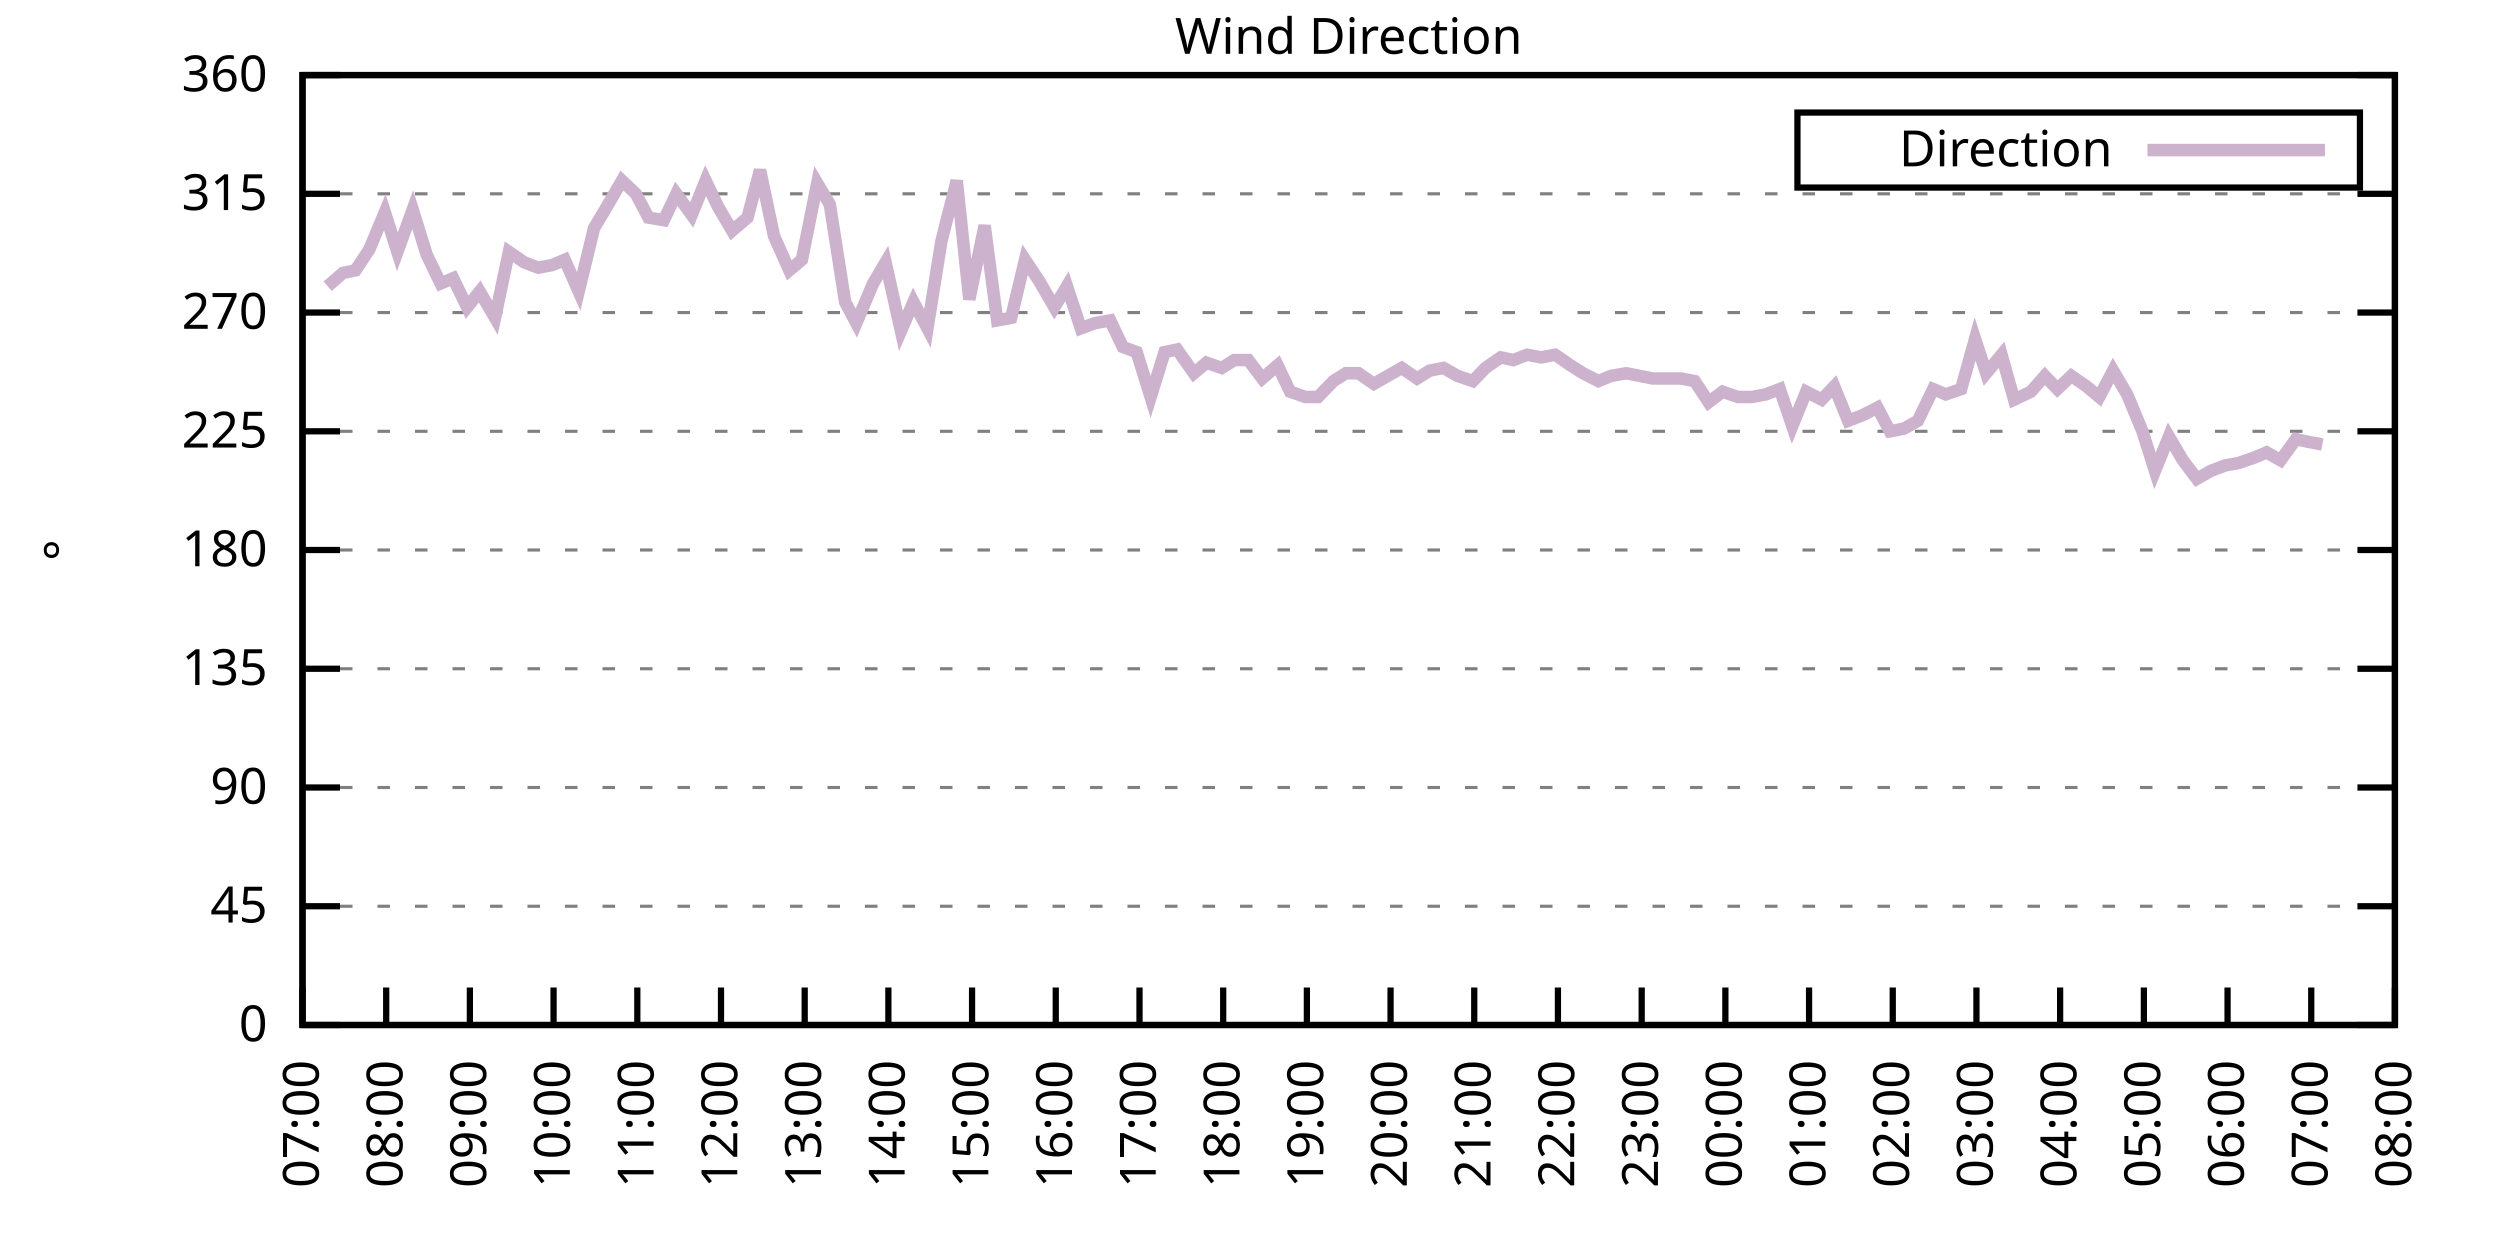
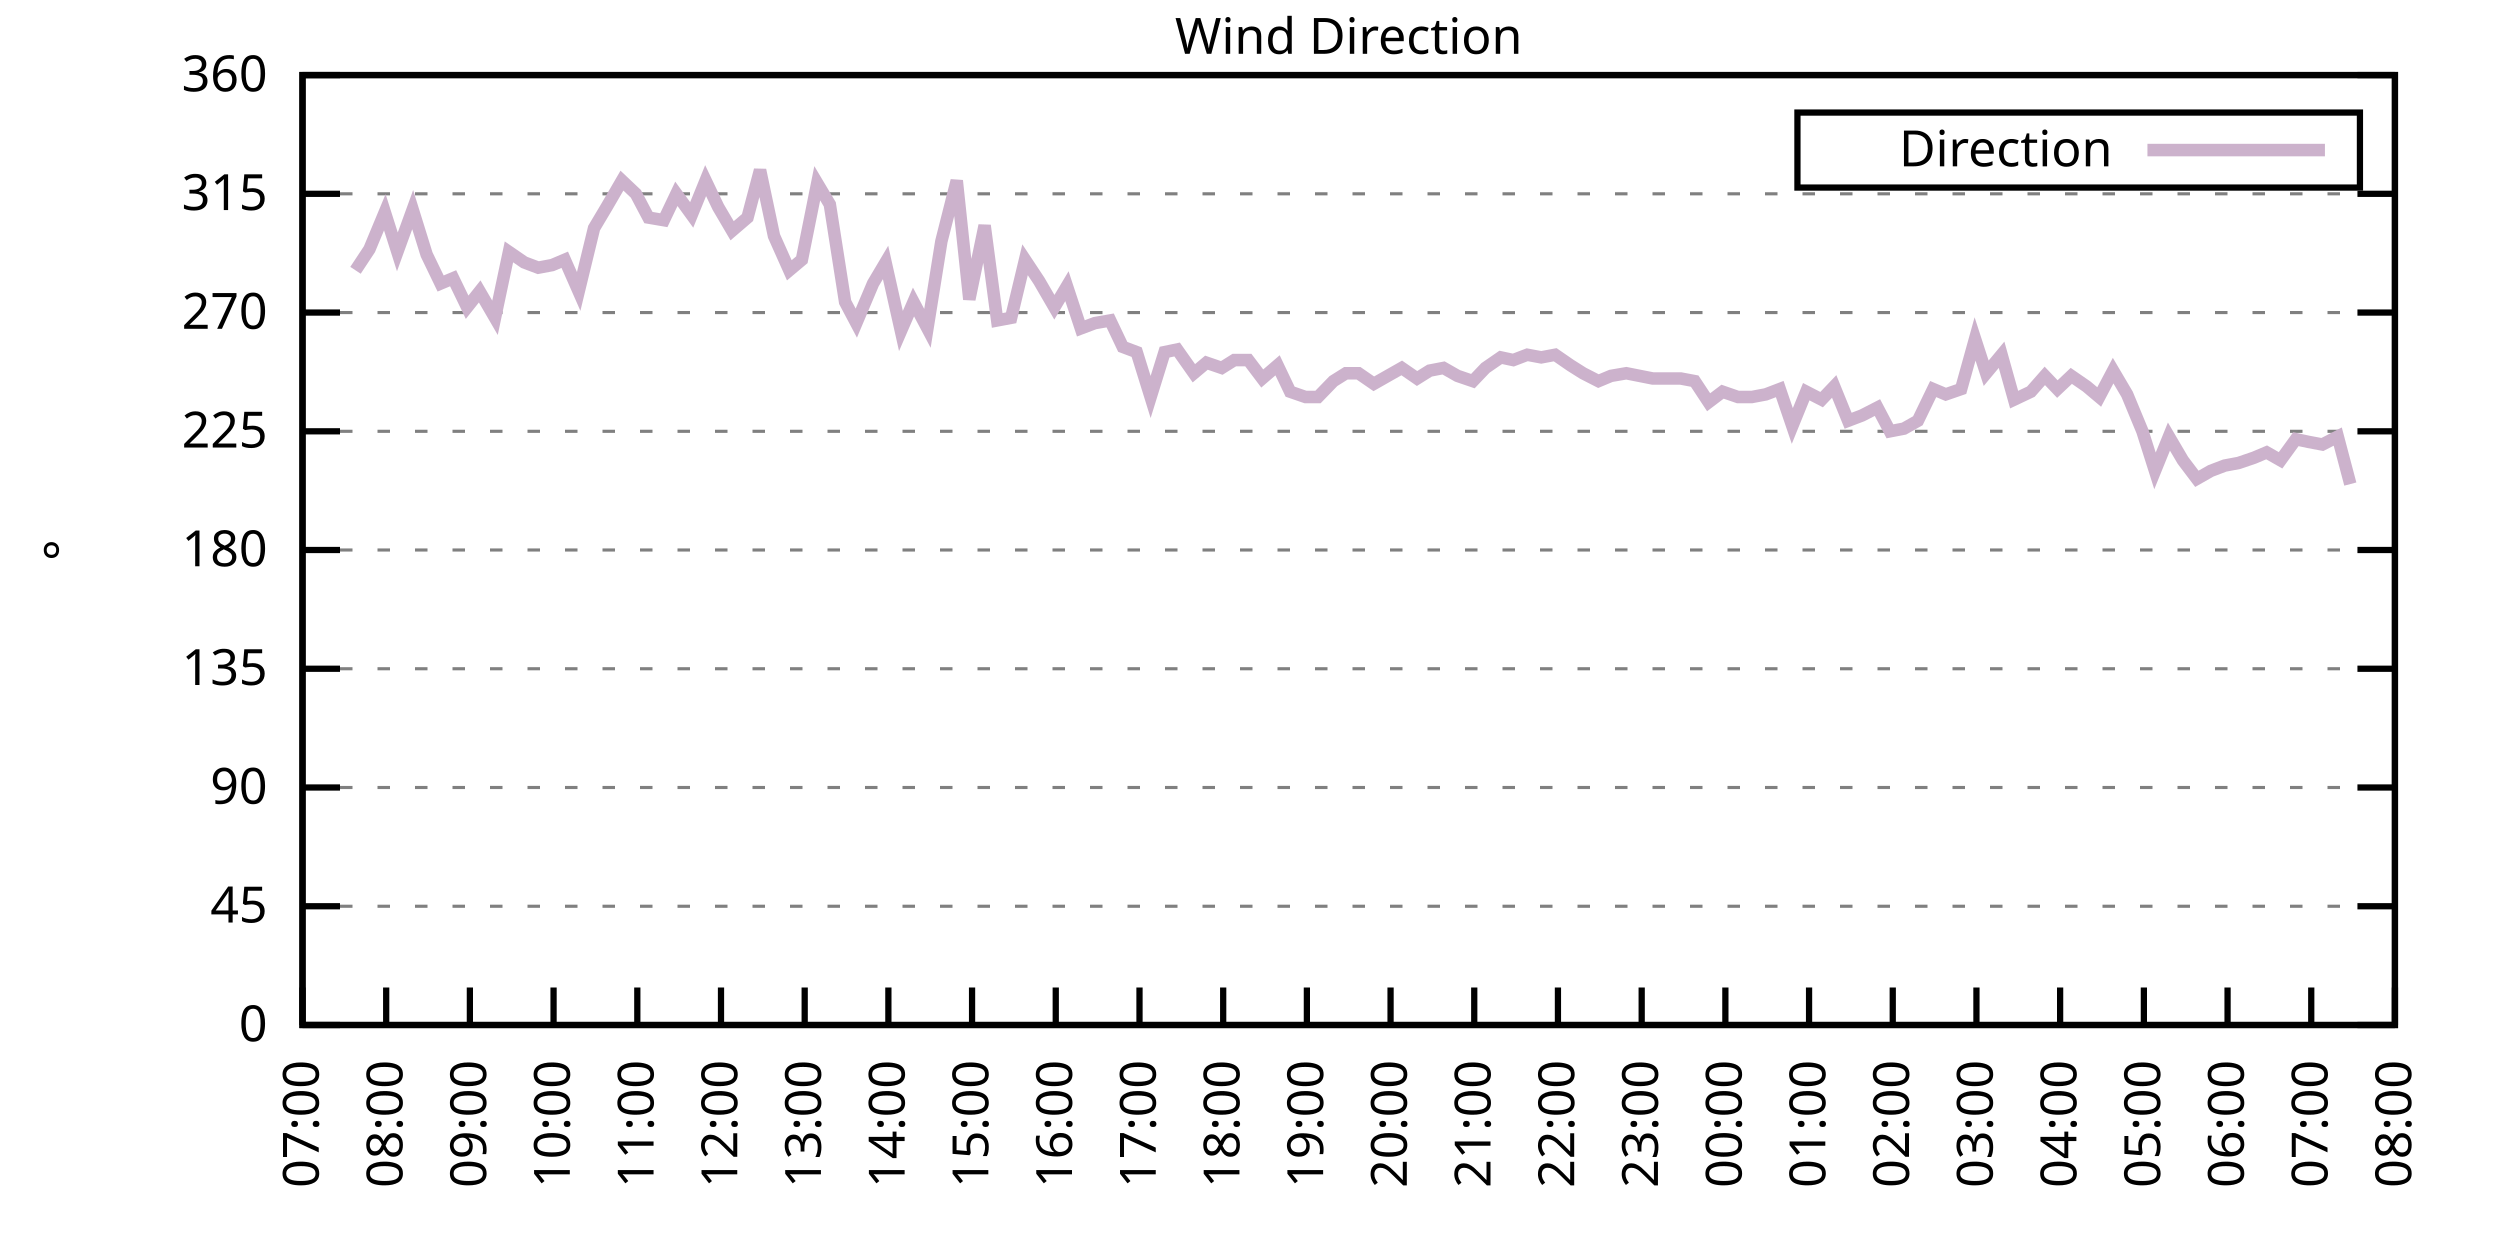
<svg xmlns="http://www.w3.org/2000/svg" xmlns:xlink="http://www.w3.org/1999/xlink" width="400" height="200" viewBox="0 0 400 200">
  <g id="gnuplot_canvas">
    <rect x="0" y="0" width="400" height="200" fill="none" />
    <defs>
      <circle id="gpDot" r="0.5" stroke-width="0.5" stroke="currentColor" />
      <path id="gpPt0" stroke-width="0.333" stroke="currentColor" d="M-1,0 h2 M0,-1 v2" />
      <path id="gpPt1" stroke-width="0.333" stroke="currentColor" d="M-1,-1 L1,1 M1,-1 L-1,1" />
      <path id="gpPt2" stroke-width="0.333" stroke="currentColor" d="M-1,0 L1,0 M0,-1 L0,1 M-1,-1 L1,1 M-1,1 L1,-1" />
      <rect id="gpPt3" stroke-width="0.333" stroke="currentColor" x="-1" y="-1" width="2" height="2" />
      <rect id="gpPt4" stroke-width="0.333" stroke="currentColor" fill="currentColor" x="-1" y="-1" width="2" height="2" />
      <circle id="gpPt5" stroke-width="0.333" stroke="currentColor" cx="0" cy="0" r="1" />
      <use xlink:href="#gpPt5" id="gpPt6" fill="currentColor" stroke="none" />
      <path id="gpPt7" stroke-width="0.333" stroke="currentColor" d="M0,-1.33 L-1.33,0.67 L1.33,0.67 z" />
      <use xlink:href="#gpPt7" id="gpPt8" fill="currentColor" stroke="none" />
      <use xlink:href="#gpPt7" id="gpPt9" stroke="currentColor" transform="rotate(180)" />
      <use xlink:href="#gpPt9" id="gpPt10" fill="currentColor" stroke="none" />
      <use xlink:href="#gpPt3" id="gpPt11" stroke="currentColor" transform="rotate(45)" />
      <use xlink:href="#gpPt11" id="gpPt12" fill="currentColor" stroke="none" />
      <path id="gpPt13" stroke-width="0.333" stroke="currentColor" d="M0,1.330 L1.265,0.411 L0.782,-1.067 L-0.782,-1.076 L-1.265,0.411 z" />
      <use xlink:href="#gpPt13" id="gpPt14" fill="currentColor" stroke="none" />
      <filter id="textbox" filterUnits="objectBoundingBox" x="0" y="0" height="1" width="1">
        <feFlood flood-color="white" flood-opacity="1" result="bgnd" />
        <feComposite in="SourceGraphic" in2="bgnd" operator="atop" />
      </filter>
      <filter id="greybox" filterUnits="objectBoundingBox" x="0" y="0" height="1" width="1">
        <feFlood flood-color="lightgrey" flood-opacity="1" result="grey" />
        <feComposite in="SourceGraphic" in2="grey" operator="atop" />
      </filter>
    </defs>
    <g fill="none" color="white" stroke="currentColor" stroke-width="1.00" stroke-linecap="butt" stroke-linejoin="miter">
</g>
    <g fill="none" color="black" stroke="currentColor" stroke-width="1.00" stroke-linecap="butt" stroke-linejoin="miter">
      <g stroke="none" shape-rendering="crispEdges">
        <polygon fill="rgb(255, 255, 255)" points="48.40,164.00 383.18,164.00 383.18,12.02 48.40,12.02 " />
      </g>
    </g>
    <g fill="none" color="black" stroke="currentColor" stroke-width="1.00" stroke-linecap="butt" stroke-linejoin="miter">
</g>
    <g fill="none" color="black" stroke="black" stroke-width="0.50" stroke-linecap="butt" stroke-linejoin="miter">
</g>
    <g fill="none" color="gray" stroke="currentColor" stroke-width="0.50" stroke-linecap="butt" stroke-linejoin="miter">
      <path stroke="gray" stroke-dasharray="2,4" class="gridline" d="M48.40,164.00 L383.19,164.00  " />
    </g>
    <g fill="none" color="gray" stroke="gray" stroke-width="1.00" stroke-linecap="butt" stroke-linejoin="miter">
</g>
    <g fill="none" color="black" stroke="currentColor" stroke-width="1.00" stroke-linecap="butt" stroke-linejoin="miter">
      <path stroke="black" d="M48.40,164.00 L54.40,164.00 M383.19,164.00 L377.19,164.00  " />
      <g transform="translate(42.80,166.60)" stroke="none" fill="black" font-family="Sans" font-size="8.00" text-anchor="end">
        <text>
          <tspan font-family="Sans"> 0</tspan>
        </text>
      </g>
    </g>
    <g fill="none" color="black" stroke="currentColor" stroke-width="1.00" stroke-linecap="butt" stroke-linejoin="miter">
</g>
    <g fill="none" color="black" stroke="black" stroke-width="0.50" stroke-linecap="butt" stroke-linejoin="miter">
</g>
    <g fill="none" color="gray" stroke="currentColor" stroke-width="0.50" stroke-linecap="butt" stroke-linejoin="miter">
      <path stroke="gray" stroke-dasharray="2,4" class="gridline" d="M48.40,145.00 L383.19,145.00  " />
    </g>
    <g fill="none" color="gray" stroke="gray" stroke-width="1.00" stroke-linecap="butt" stroke-linejoin="miter">
</g>
    <g fill="none" color="black" stroke="currentColor" stroke-width="1.00" stroke-linecap="butt" stroke-linejoin="miter">
      <path stroke="black" d="M48.40,145.00 L54.40,145.00 M383.19,145.00 L377.19,145.00  " />
      <g transform="translate(42.80,147.60)" stroke="none" fill="black" font-family="Sans" font-size="8.00" text-anchor="end">
        <text>
          <tspan font-family="Sans"> 45</tspan>
        </text>
      </g>
    </g>
    <g fill="none" color="black" stroke="currentColor" stroke-width="1.00" stroke-linecap="butt" stroke-linejoin="miter">
</g>
    <g fill="none" color="black" stroke="black" stroke-width="0.50" stroke-linecap="butt" stroke-linejoin="miter">
</g>
    <g fill="none" color="gray" stroke="currentColor" stroke-width="0.50" stroke-linecap="butt" stroke-linejoin="miter">
      <path stroke="gray" stroke-dasharray="2,4" class="gridline" d="M48.40,126.00 L383.19,126.00  " />
    </g>
    <g fill="none" color="gray" stroke="gray" stroke-width="1.00" stroke-linecap="butt" stroke-linejoin="miter">
</g>
    <g fill="none" color="black" stroke="currentColor" stroke-width="1.00" stroke-linecap="butt" stroke-linejoin="miter">
      <path stroke="black" d="M48.40,126.00 L54.40,126.00 M383.19,126.00 L377.19,126.00  " />
      <g transform="translate(42.80,128.60)" stroke="none" fill="black" font-family="Sans" font-size="8.00" text-anchor="end">
        <text>
          <tspan font-family="Sans"> 90</tspan>
        </text>
      </g>
    </g>
    <g fill="none" color="black" stroke="currentColor" stroke-width="1.00" stroke-linecap="butt" stroke-linejoin="miter">
</g>
    <g fill="none" color="black" stroke="black" stroke-width="0.50" stroke-linecap="butt" stroke-linejoin="miter">
</g>
    <g fill="none" color="gray" stroke="currentColor" stroke-width="0.50" stroke-linecap="butt" stroke-linejoin="miter">
      <path stroke="gray" stroke-dasharray="2,4" class="gridline" d="M48.40,107.00 L383.19,107.00  " />
    </g>
    <g fill="none" color="gray" stroke="gray" stroke-width="1.00" stroke-linecap="butt" stroke-linejoin="miter">
</g>
    <g fill="none" color="black" stroke="currentColor" stroke-width="1.00" stroke-linecap="butt" stroke-linejoin="miter">
      <path stroke="black" d="M48.40,107.00 L54.40,107.00 M383.19,107.00 L377.19,107.00  " />
      <g transform="translate(42.80,109.60)" stroke="none" fill="black" font-family="Sans" font-size="8.00" text-anchor="end">
        <text>
          <tspan font-family="Sans"> 135</tspan>
        </text>
      </g>
    </g>
    <g fill="none" color="black" stroke="currentColor" stroke-width="1.00" stroke-linecap="butt" stroke-linejoin="miter">
</g>
    <g fill="none" color="black" stroke="black" stroke-width="0.50" stroke-linecap="butt" stroke-linejoin="miter">
</g>
    <g fill="none" color="gray" stroke="currentColor" stroke-width="0.50" stroke-linecap="butt" stroke-linejoin="miter">
      <path stroke="gray" stroke-dasharray="2,4" class="gridline" d="M48.40,88.00 L383.19,88.00  " />
    </g>
    <g fill="none" color="gray" stroke="gray" stroke-width="1.00" stroke-linecap="butt" stroke-linejoin="miter">
</g>
    <g fill="none" color="black" stroke="currentColor" stroke-width="1.00" stroke-linecap="butt" stroke-linejoin="miter">
      <path stroke="black" d="M48.40,88.00 L54.40,88.00 M383.19,88.00 L377.19,88.00  " />
      <g transform="translate(42.80,90.60)" stroke="none" fill="black" font-family="Sans" font-size="8.00" text-anchor="end">
        <text>
          <tspan font-family="Sans"> 180</tspan>
        </text>
      </g>
    </g>
    <g fill="none" color="black" stroke="currentColor" stroke-width="1.00" stroke-linecap="butt" stroke-linejoin="miter">
</g>
    <g fill="none" color="black" stroke="black" stroke-width="0.50" stroke-linecap="butt" stroke-linejoin="miter">
</g>
    <g fill="none" color="gray" stroke="currentColor" stroke-width="0.50" stroke-linecap="butt" stroke-linejoin="miter">
      <path stroke="gray" stroke-dasharray="2,4" class="gridline" d="M48.40,69.01 L383.19,69.01  " />
    </g>
    <g fill="none" color="gray" stroke="gray" stroke-width="1.00" stroke-linecap="butt" stroke-linejoin="miter">
</g>
    <g fill="none" color="black" stroke="currentColor" stroke-width="1.00" stroke-linecap="butt" stroke-linejoin="miter">
      <path stroke="black" d="M48.40,69.01 L54.40,69.01 M383.19,69.01 L377.19,69.01  " />
      <g transform="translate(42.80,71.61)" stroke="none" fill="black" font-family="Sans" font-size="8.00" text-anchor="end">
        <text>
          <tspan font-family="Sans"> 225</tspan>
        </text>
      </g>
    </g>
    <g fill="none" color="black" stroke="currentColor" stroke-width="1.00" stroke-linecap="butt" stroke-linejoin="miter">
</g>
    <g fill="none" color="black" stroke="black" stroke-width="0.50" stroke-linecap="butt" stroke-linejoin="miter">
</g>
    <g fill="none" color="gray" stroke="currentColor" stroke-width="0.50" stroke-linecap="butt" stroke-linejoin="miter">
      <path stroke="gray" stroke-dasharray="2,4" class="gridline" d="M48.40,50.01 L383.19,50.01  " />
    </g>
    <g fill="none" color="gray" stroke="gray" stroke-width="1.00" stroke-linecap="butt" stroke-linejoin="miter">
</g>
    <g fill="none" color="black" stroke="currentColor" stroke-width="1.00" stroke-linecap="butt" stroke-linejoin="miter">
      <path stroke="black" d="M48.40,50.01 L54.40,50.01 M383.19,50.01 L377.19,50.01  " />
      <g transform="translate(42.80,52.61)" stroke="none" fill="black" font-family="Sans" font-size="8.00" text-anchor="end">
        <text>
          <tspan font-family="Sans"> 270</tspan>
        </text>
      </g>
    </g>
    <g fill="none" color="black" stroke="currentColor" stroke-width="1.00" stroke-linecap="butt" stroke-linejoin="miter">
</g>
    <g fill="none" color="black" stroke="black" stroke-width="0.50" stroke-linecap="butt" stroke-linejoin="miter">
</g>
    <g fill="none" color="gray" stroke="currentColor" stroke-width="0.50" stroke-linecap="butt" stroke-linejoin="miter">
      <path stroke="gray" stroke-dasharray="2,4" class="gridline" d="M48.40,31.01 L383.19,31.01  " />
    </g>
    <g fill="none" color="gray" stroke="gray" stroke-width="1.00" stroke-linecap="butt" stroke-linejoin="miter">
</g>
    <g fill="none" color="black" stroke="currentColor" stroke-width="1.00" stroke-linecap="butt" stroke-linejoin="miter">
      <path stroke="black" d="M48.40,31.01 L54.40,31.01 M383.19,31.01 L377.19,31.01  " />
      <g transform="translate(42.80,33.61)" stroke="none" fill="black" font-family="Sans" font-size="8.00" text-anchor="end">
        <text>
          <tspan font-family="Sans"> 315</tspan>
        </text>
      </g>
    </g>
    <g fill="none" color="black" stroke="currentColor" stroke-width="1.00" stroke-linecap="butt" stroke-linejoin="miter">
</g>
    <g fill="none" color="black" stroke="black" stroke-width="0.50" stroke-linecap="butt" stroke-linejoin="miter">
</g>
    <g fill="none" color="gray" stroke="currentColor" stroke-width="0.50" stroke-linecap="butt" stroke-linejoin="miter">
      <path stroke="gray" stroke-dasharray="2,4" class="gridline" d="M48.40,12.01 L383.19,12.01  " />
    </g>
    <g fill="none" color="gray" stroke="gray" stroke-width="1.00" stroke-linecap="butt" stroke-linejoin="miter">
</g>
    <g fill="none" color="black" stroke="currentColor" stroke-width="1.00" stroke-linecap="butt" stroke-linejoin="miter">
      <path stroke="black" d="M48.40,12.01 L54.40,12.01 M383.19,12.01 L377.19,12.01  " />
      <g transform="translate(42.80,14.61)" stroke="none" fill="black" font-family="Sans" font-size="8.00" text-anchor="end">
        <text>
          <tspan font-family="Sans"> 360</tspan>
        </text>
      </g>
    </g>
    <g fill="none" color="black" stroke="currentColor" stroke-width="1.00" stroke-linecap="butt" stroke-linejoin="miter">
      <path stroke="black" d="M48.40,164.00 L48.40,158.00  " />
      <g transform="translate(51.00,169.60) rotate(270.00)" stroke="none" fill="black" font-family="Sans" font-size="8.00" text-anchor="end">
        <text>
          <tspan font-family="Sans">07:00</tspan>
        </text>
      </g>
    </g>
    <g fill="none" color="black" stroke="currentColor" stroke-width="1.00" stroke-linecap="butt" stroke-linejoin="miter">
      <path stroke="black" d="M61.79,164.00 L61.79,158.00  " />
      <g transform="translate(64.39,169.60) rotate(270.00)" stroke="none" fill="black" font-family="Sans" font-size="8.00" text-anchor="end">
        <text>
          <tspan font-family="Sans">08:00</tspan>
        </text>
      </g>
    </g>
    <g fill="none" color="black" stroke="currentColor" stroke-width="1.00" stroke-linecap="butt" stroke-linejoin="miter">
      <path stroke="black" d="M75.18,164.00 L75.18,158.00  " />
      <g transform="translate(77.78,169.60) rotate(270.00)" stroke="none" fill="black" font-family="Sans" font-size="8.00" text-anchor="end">
        <text>
          <tspan font-family="Sans">09:00</tspan>
        </text>
      </g>
    </g>
    <g fill="none" color="black" stroke="currentColor" stroke-width="1.00" stroke-linecap="butt" stroke-linejoin="miter">
      <path stroke="black" d="M88.57,164.00 L88.57,158.00  " />
      <g transform="translate(91.17,169.60) rotate(270.00)" stroke="none" fill="black" font-family="Sans" font-size="8.00" text-anchor="end">
        <text>
          <tspan font-family="Sans">10:00</tspan>
        </text>
      </g>
    </g>
    <g fill="none" color="black" stroke="currentColor" stroke-width="1.00" stroke-linecap="butt" stroke-linejoin="miter">
      <path stroke="black" d="M101.97,164.00 L101.97,158.00  " />
      <g transform="translate(104.57,169.60) rotate(270.00)" stroke="none" fill="black" font-family="Sans" font-size="8.00" text-anchor="end">
        <text>
          <tspan font-family="Sans">11:00</tspan>
        </text>
      </g>
    </g>
    <g fill="none" color="black" stroke="currentColor" stroke-width="1.00" stroke-linecap="butt" stroke-linejoin="miter">
      <path stroke="black" d="M115.36,164.00 L115.36,158.00  " />
      <g transform="translate(117.96,169.60) rotate(270.00)" stroke="none" fill="black" font-family="Sans" font-size="8.00" text-anchor="end">
        <text>
          <tspan font-family="Sans">12:00</tspan>
        </text>
      </g>
    </g>
    <g fill="none" color="black" stroke="currentColor" stroke-width="1.00" stroke-linecap="butt" stroke-linejoin="miter">
      <path stroke="black" d="M128.75,164.00 L128.75,158.00  " />
      <g transform="translate(131.35,169.60) rotate(270.00)" stroke="none" fill="black" font-family="Sans" font-size="8.00" text-anchor="end">
        <text>
          <tspan font-family="Sans">13:00</tspan>
        </text>
      </g>
    </g>
    <g fill="none" color="black" stroke="currentColor" stroke-width="1.00" stroke-linecap="butt" stroke-linejoin="miter">
      <path stroke="black" d="M142.14,164.00 L142.14,158.00  " />
      <g transform="translate(144.74,169.60) rotate(270.00)" stroke="none" fill="black" font-family="Sans" font-size="8.00" text-anchor="end">
        <text>
          <tspan font-family="Sans">14:00</tspan>
        </text>
      </g>
    </g>
    <g fill="none" color="black" stroke="currentColor" stroke-width="1.00" stroke-linecap="butt" stroke-linejoin="miter">
      <path stroke="black" d="M155.53,164.00 L155.53,158.00  " />
      <g transform="translate(158.13,169.60) rotate(270.00)" stroke="none" fill="black" font-family="Sans" font-size="8.00" text-anchor="end">
        <text>
          <tspan font-family="Sans">15:00</tspan>
        </text>
      </g>
    </g>
    <g fill="none" color="black" stroke="currentColor" stroke-width="1.00" stroke-linecap="butt" stroke-linejoin="miter">
      <path stroke="black" d="M168.92,164.00 L168.92,158.00  " />
      <g transform="translate(171.52,169.60) rotate(270.00)" stroke="none" fill="black" font-family="Sans" font-size="8.00" text-anchor="end">
        <text>
          <tspan font-family="Sans">16:00</tspan>
        </text>
      </g>
    </g>
    <g fill="none" color="black" stroke="currentColor" stroke-width="1.00" stroke-linecap="butt" stroke-linejoin="miter">
      <path stroke="black" d="M182.32,164.00 L182.32,158.00  " />
      <g transform="translate(184.92,169.60) rotate(270.00)" stroke="none" fill="black" font-family="Sans" font-size="8.00" text-anchor="end">
        <text>
          <tspan font-family="Sans">17:00</tspan>
        </text>
      </g>
    </g>
    <g fill="none" color="black" stroke="currentColor" stroke-width="1.00" stroke-linecap="butt" stroke-linejoin="miter">
      <path stroke="black" d="M195.71,164.00 L195.71,158.00  " />
      <g transform="translate(198.31,169.60) rotate(270.00)" stroke="none" fill="black" font-family="Sans" font-size="8.00" text-anchor="end">
        <text>
          <tspan font-family="Sans">18:00</tspan>
        </text>
      </g>
    </g>
    <g fill="none" color="black" stroke="currentColor" stroke-width="1.00" stroke-linecap="butt" stroke-linejoin="miter">
      <path stroke="black" d="M209.10,164.00 L209.10,158.00  " />
      <g transform="translate(211.70,169.60) rotate(270.00)" stroke="none" fill="black" font-family="Sans" font-size="8.00" text-anchor="end">
        <text>
          <tspan font-family="Sans">19:00</tspan>
        </text>
      </g>
    </g>
    <g fill="none" color="black" stroke="currentColor" stroke-width="1.00" stroke-linecap="butt" stroke-linejoin="miter">
      <path stroke="black" d="M222.49,164.00 L222.49,158.00  " />
      <g transform="translate(225.09,169.60) rotate(270.00)" stroke="none" fill="black" font-family="Sans" font-size="8.00" text-anchor="end">
        <text>
          <tspan font-family="Sans">20:00</tspan>
        </text>
      </g>
    </g>
    <g fill="none" color="black" stroke="currentColor" stroke-width="1.00" stroke-linecap="butt" stroke-linejoin="miter">
      <path stroke="black" d="M235.88,164.00 L235.88,158.00  " />
      <g transform="translate(238.48,169.60) rotate(270.00)" stroke="none" fill="black" font-family="Sans" font-size="8.00" text-anchor="end">
        <text>
          <tspan font-family="Sans">21:00</tspan>
        </text>
      </g>
    </g>
    <g fill="none" color="black" stroke="currentColor" stroke-width="1.00" stroke-linecap="butt" stroke-linejoin="miter">
      <path stroke="black" d="M249.27,164.00 L249.27,158.00  " />
      <g transform="translate(251.87,169.60) rotate(270.00)" stroke="none" fill="black" font-family="Sans" font-size="8.00" text-anchor="end">
        <text>
          <tspan font-family="Sans">22:00</tspan>
        </text>
      </g>
    </g>
    <g fill="none" color="black" stroke="currentColor" stroke-width="1.00" stroke-linecap="butt" stroke-linejoin="miter">
      <path stroke="black" d="M262.67,164.00 L262.67,158.00  " />
      <g transform="translate(265.27,169.60) rotate(270.00)" stroke="none" fill="black" font-family="Sans" font-size="8.00" text-anchor="end">
        <text>
          <tspan font-family="Sans">23:00</tspan>
        </text>
      </g>
    </g>
    <g fill="none" color="black" stroke="currentColor" stroke-width="1.00" stroke-linecap="butt" stroke-linejoin="miter">
      <path stroke="black" d="M276.06,164.00 L276.06,158.00  " />
      <g transform="translate(278.66,169.60) rotate(270.00)" stroke="none" fill="black" font-family="Sans" font-size="8.00" text-anchor="end">
        <text>
          <tspan font-family="Sans">00:00</tspan>
        </text>
      </g>
    </g>
    <g fill="none" color="black" stroke="currentColor" stroke-width="1.00" stroke-linecap="butt" stroke-linejoin="miter">
      <path stroke="black" d="M289.45,164.00 L289.45,158.00  " />
      <g transform="translate(292.05,169.60) rotate(270.00)" stroke="none" fill="black" font-family="Sans" font-size="8.00" text-anchor="end">
        <text>
          <tspan font-family="Sans">01:00</tspan>
        </text>
      </g>
    </g>
    <g fill="none" color="black" stroke="currentColor" stroke-width="1.00" stroke-linecap="butt" stroke-linejoin="miter">
      <path stroke="black" d="M302.84,164.00 L302.84,158.00  " />
      <g transform="translate(305.44,169.60) rotate(270.00)" stroke="none" fill="black" font-family="Sans" font-size="8.00" text-anchor="end">
        <text>
          <tspan font-family="Sans">02:00</tspan>
        </text>
      </g>
    </g>
    <g fill="none" color="black" stroke="currentColor" stroke-width="1.00" stroke-linecap="butt" stroke-linejoin="miter">
      <path stroke="black" d="M316.23,164.00 L316.23,158.00  " />
      <g transform="translate(318.83,169.60) rotate(270.00)" stroke="none" fill="black" font-family="Sans" font-size="8.00" text-anchor="end">
        <text>
          <tspan font-family="Sans">03:00</tspan>
        </text>
      </g>
    </g>
    <g fill="none" color="black" stroke="currentColor" stroke-width="1.00" stroke-linecap="butt" stroke-linejoin="miter">
      <path stroke="black" d="M329.62,164.00 L329.62,158.00  " />
      <g transform="translate(332.22,169.60) rotate(270.00)" stroke="none" fill="black" font-family="Sans" font-size="8.00" text-anchor="end">
        <text>
          <tspan font-family="Sans">04:00</tspan>
        </text>
      </g>
    </g>
    <g fill="none" color="black" stroke="currentColor" stroke-width="1.00" stroke-linecap="butt" stroke-linejoin="miter">
      <path stroke="black" d="M343.02,164.00 L343.02,158.00  " />
      <g transform="translate(345.62,169.60) rotate(270.00)" stroke="none" fill="black" font-family="Sans" font-size="8.00" text-anchor="end">
        <text>
          <tspan font-family="Sans">05:00</tspan>
        </text>
      </g>
    </g>
    <g fill="none" color="black" stroke="currentColor" stroke-width="1.00" stroke-linecap="butt" stroke-linejoin="miter">
      <path stroke="black" d="M356.41,164.00 L356.41,158.00  " />
      <g transform="translate(359.01,169.60) rotate(270.00)" stroke="none" fill="black" font-family="Sans" font-size="8.00" text-anchor="end">
        <text>
          <tspan font-family="Sans">06:00</tspan>
        </text>
      </g>
    </g>
    <g fill="none" color="black" stroke="currentColor" stroke-width="1.00" stroke-linecap="butt" stroke-linejoin="miter">
      <path stroke="black" d="M369.80,164.00 L369.80,158.00  " />
      <g transform="translate(372.40,169.60) rotate(270.00)" stroke="none" fill="black" font-family="Sans" font-size="8.00" text-anchor="end">
        <text>
          <tspan font-family="Sans">07:00</tspan>
        </text>
      </g>
    </g>
    <g fill="none" color="black" stroke="currentColor" stroke-width="1.00" stroke-linecap="butt" stroke-linejoin="miter">
      <path stroke="black" d="M383.19,164.00 L383.19,158.00  " />
      <g transform="translate(385.79,169.60) rotate(270.00)" stroke="none" fill="black" font-family="Sans" font-size="8.00" text-anchor="end">
        <text>
          <tspan font-family="Sans">08:00</tspan>
        </text>
      </g>
    </g>
    <g fill="none" color="black" stroke="currentColor" stroke-width="1.00" stroke-linecap="butt" stroke-linejoin="miter">
</g>
    <g fill="none" color="black" stroke="currentColor" stroke-width="1.00" stroke-linecap="butt" stroke-linejoin="miter">
      <path stroke="black" d="M48.40,12.01 L48.40,164.00 L383.19,164.00 L383.19,12.01 L48.40,12.01 Z  " />
    </g>
    <g fill="none" color="black" stroke="currentColor" stroke-width="1.00" stroke-linecap="butt" stroke-linejoin="miter">
</g>
    <g fill="none" color="black" stroke="currentColor" stroke-width="1.00" stroke-linecap="butt" stroke-linejoin="miter">
      <path stroke="black" d="M287.59,30.01 L287.59,18.01 L377.59,18.01 L377.59,30.01 L287.59,30.01 Z  " />
    </g>
    <g id="Wind_direction_plot_1">
      <g fill="none" color="white" stroke="black" stroke-width="2.00" stroke-linecap="butt" stroke-linejoin="miter">
</g>
      <g fill="none" color="black" stroke="currentColor" stroke-width="2.00" stroke-linecap="butt" stroke-linejoin="miter">
        <g transform="translate(337.99,26.61)" stroke="none" fill="black" font-family="Sans" font-size="8.00" text-anchor="end">
          <text>
            <tspan font-family="Sans">Direction</tspan>
          </text>
        </g>
      </g>
      <g fill="none" color="black" stroke="currentColor" stroke-width="2.00" stroke-linecap="butt" stroke-linejoin="miter">
-         <path stroke="rgb(204, 178, 204)" d="M343.59,24.01 L371.99,24.01 M52.42,45.79 L54.87,43.67 L56.88,43.25 L59.11,39.87 L61.57,33.96 L63.58,40.30   L66.03,33.54 L68.26,40.72 L70.50,45.36 L72.50,44.52 L74.74,49.16 L76.75,46.63 L79.20,50.85 L81.43,40.30   L83.89,41.99 L86.12,42.83 L88.35,42.41 L90.36,41.56 L92.59,46.63 L95.05,36.50 L97.06,33.12 L99.51,28.90   L101.74,31.01 L103.75,34.81 L106.21,35.23 L108.22,31.01 L110.67,34.39 L112.90,28.90 L114.91,33.12 L117.14,36.92   L119.60,34.81 L121.61,27.21 L123.84,37.76 L126.29,43.25 L128.30,41.56 L130.76,29.32 L132.77,32.70 L135.22,48.32   L137.01,51.70 L139.69,45.36 L141.69,41.99 L144.15,52.96 L146.16,48.32 L148.39,52.54 L150.62,38.61 L153.08,28.90   L155.09,47.90 L157.54,36.08 L159.55,51.27 L161.78,50.85 L164.01,41.56 L166.25,44.94 L168.70,49.16 L170.71,45.79   L172.94,52.54 L175.17,51.70 L177.63,51.27 L179.64,55.50 L181.87,56.34 L184.10,63.52 L186.33,56.34 L188.34,55.92   L191.02,59.72 L193.03,58.03 L195.48,58.87 L197.49,57.61 L199.73,57.61 L201.96,60.56 L204.41,58.45 L206.42,62.67   L208.88,63.52 L210.88,63.52 L213.34,60.98 L215.35,59.72 L217.36,59.72 L219.81,61.41 L222.04,60.14 L224.28,58.87   L226.73,60.56 L228.74,59.30 L230.97,58.87 L233.20,60.14 L235.66,60.98 L237.67,58.87 L240.12,57.18 L242.13,57.61   L244.36,56.76 L246.60,57.18 L248.83,56.76 L251.28,58.45 L253.29,59.72 L255.75,60.98 L257.76,60.14 L260.21,59.72   L264.45,60.56 L266.91,60.56 L268.92,60.56 L271.15,60.98 L273.38,64.36 L275.61,62.67 L278.07,63.52 L280.30,63.52   L282.53,63.10 L284.76,62.25 L286.77,68.16 L289.00,62.67 L291.46,63.94 L293.47,61.83 L295.70,67.32 L297.93,66.47   L300.39,65.21 L302.39,69.01 L304.63,68.58 L306.86,67.32 L309.31,62.25 L311.32,63.10 L313.78,62.25 L316.01,54.23   L317.79,59.72 L320.25,56.76 L322.26,63.94 L324.94,62.67 L327.17,60.14 L329.18,62.25 L331.41,60.14 L333.86,61.83   L335.87,63.52 L338.10,59.30 L340.34,63.10 L342.79,69.01 L344.80,75.34 L347.03,69.85 L349.26,73.65 L351.50,76.61   L353.73,75.34 L355.96,74.49 L358.19,74.07 L360.65,73.23 L362.66,72.38 L364.89,73.65 L367.34,70.27 L369.35,70.70   L371.58,71.12  " />
+         <path stroke="rgb(204, 178, 204)" d="M343.59,24.01 L371.99,24.01 M56.88,43.25 L59.11,39.87 L61.57,33.96 L63.58,40.30 L66.03,33.54 L68.26,40.72   L70.50,45.36 L72.50,44.52 L74.74,49.16 L76.75,46.63 L79.20,50.85 L81.43,40.30 L83.89,41.99 L86.12,42.83   L88.35,42.41 L90.36,41.56 L92.59,46.63 L95.05,36.50 L97.06,33.12 L99.51,28.90 L101.74,31.01 L103.75,34.81   L106.21,35.23 L108.22,31.01 L110.67,34.39 L112.90,28.90 L114.91,33.12 L117.14,36.92 L119.60,34.81 L121.61,27.21   L123.84,37.76 L126.29,43.25 L128.30,41.56 L130.76,29.32 L132.77,32.70 L135.22,48.32 L137.01,51.70 L139.69,45.36   L141.69,41.99 L144.15,52.96 L146.16,48.32 L148.39,52.54 L150.62,38.61 L153.08,28.90 L155.09,47.90 L157.54,36.08   L159.55,51.27 L161.78,50.85 L164.01,41.56 L166.25,44.94 L168.70,49.16 L170.71,45.79 L172.94,52.54 L175.17,51.70   L177.63,51.27 L179.64,55.50 L181.87,56.34 L184.10,63.52 L186.33,56.34 L188.34,55.92 L191.02,59.72 L193.03,58.03   L195.48,58.87 L197.49,57.61 L199.73,57.61 L201.96,60.56 L204.41,58.45 L206.42,62.67 L208.88,63.52 L210.88,63.52   L213.34,60.98 L215.35,59.72 L217.36,59.72 L219.81,61.41 L222.04,60.14 L224.28,58.87 L226.73,60.56 L228.74,59.30   L230.97,58.87 L233.20,60.14 L235.66,60.98 L237.67,58.87 L240.12,57.18 L242.13,57.61 L244.36,56.76 L246.60,57.18   L248.83,56.76 L251.28,58.45 L253.29,59.72 L255.75,60.98 L257.76,60.14 L260.21,59.72 L264.45,60.56 L266.91,60.56   L268.92,60.56 L271.15,60.98 L273.38,64.36 L275.61,62.67 L278.07,63.52 L280.30,63.52 L282.53,63.10 L284.76,62.25   L286.77,68.16 L289.00,62.67 L291.46,63.94 L293.47,61.83 L295.70,67.32 L297.93,66.47 L300.39,65.21 L302.39,69.01   L304.63,68.58 L306.86,67.32 L309.31,62.25 L311.32,63.10 L313.78,62.25 L316.01,54.23 L317.79,59.72 L320.25,56.76   L322.26,63.94 L324.94,62.67 L327.17,60.14 L329.18,62.25 L331.41,60.14 L333.86,61.83 L335.87,63.52 L338.10,59.30   L340.34,63.10 L342.79,69.01 L344.80,75.34 L347.03,69.85 L349.26,73.65 L351.50,76.61 L353.73,75.34 L355.96,74.49   L358.19,74.07 L360.65,73.23 L362.66,72.38 L364.89,73.65 L367.34,70.27 L369.35,70.70 L371.58,71.12 L374.04,69.85   L376.05,77.45  " />
      </g>
    </g>
    <g fill="none" color="black" stroke="currentColor" stroke-width="2.00" stroke-linecap="butt" stroke-linejoin="miter">
</g>
    <g fill="none" color="black" stroke="black" stroke-width="1.00" stroke-linecap="butt" stroke-linejoin="miter">
</g>
    <g fill="none" color="black" stroke="currentColor" stroke-width="1.00" stroke-linecap="butt" stroke-linejoin="miter">
      <path stroke="black" d="M48.40,12.01 L48.40,164.00 L383.19,164.00 L383.19,12.01 L48.40,12.01 Z  " />
      <g transform="translate(12.80,88.01) rotate(270.00)" stroke="none" fill="black" font-family="Sans" font-size="8.00" text-anchor="middle">
        <text>
          <tspan font-family="Sans">°</tspan>
        </text>
      </g>
    </g>
    <g fill="none" color="black" stroke="currentColor" stroke-width="1.00" stroke-linecap="butt" stroke-linejoin="miter">
</g>
    <g fill="none" color="black" stroke="currentColor" stroke-width="1.00" stroke-linecap="butt" stroke-linejoin="miter">
      <g transform="translate(215.79,8.61)" stroke="none" fill="black" font-family="Sans" font-size="8.00" text-anchor="middle">
        <text>
          <tspan font-family="Sans">Wind Direction</tspan>
        </text>
      </g>
    </g>
    <g fill="none" color="black" stroke="currentColor" stroke-width="1.00" stroke-linecap="butt" stroke-linejoin="miter">
</g>
  </g>
</svg>
